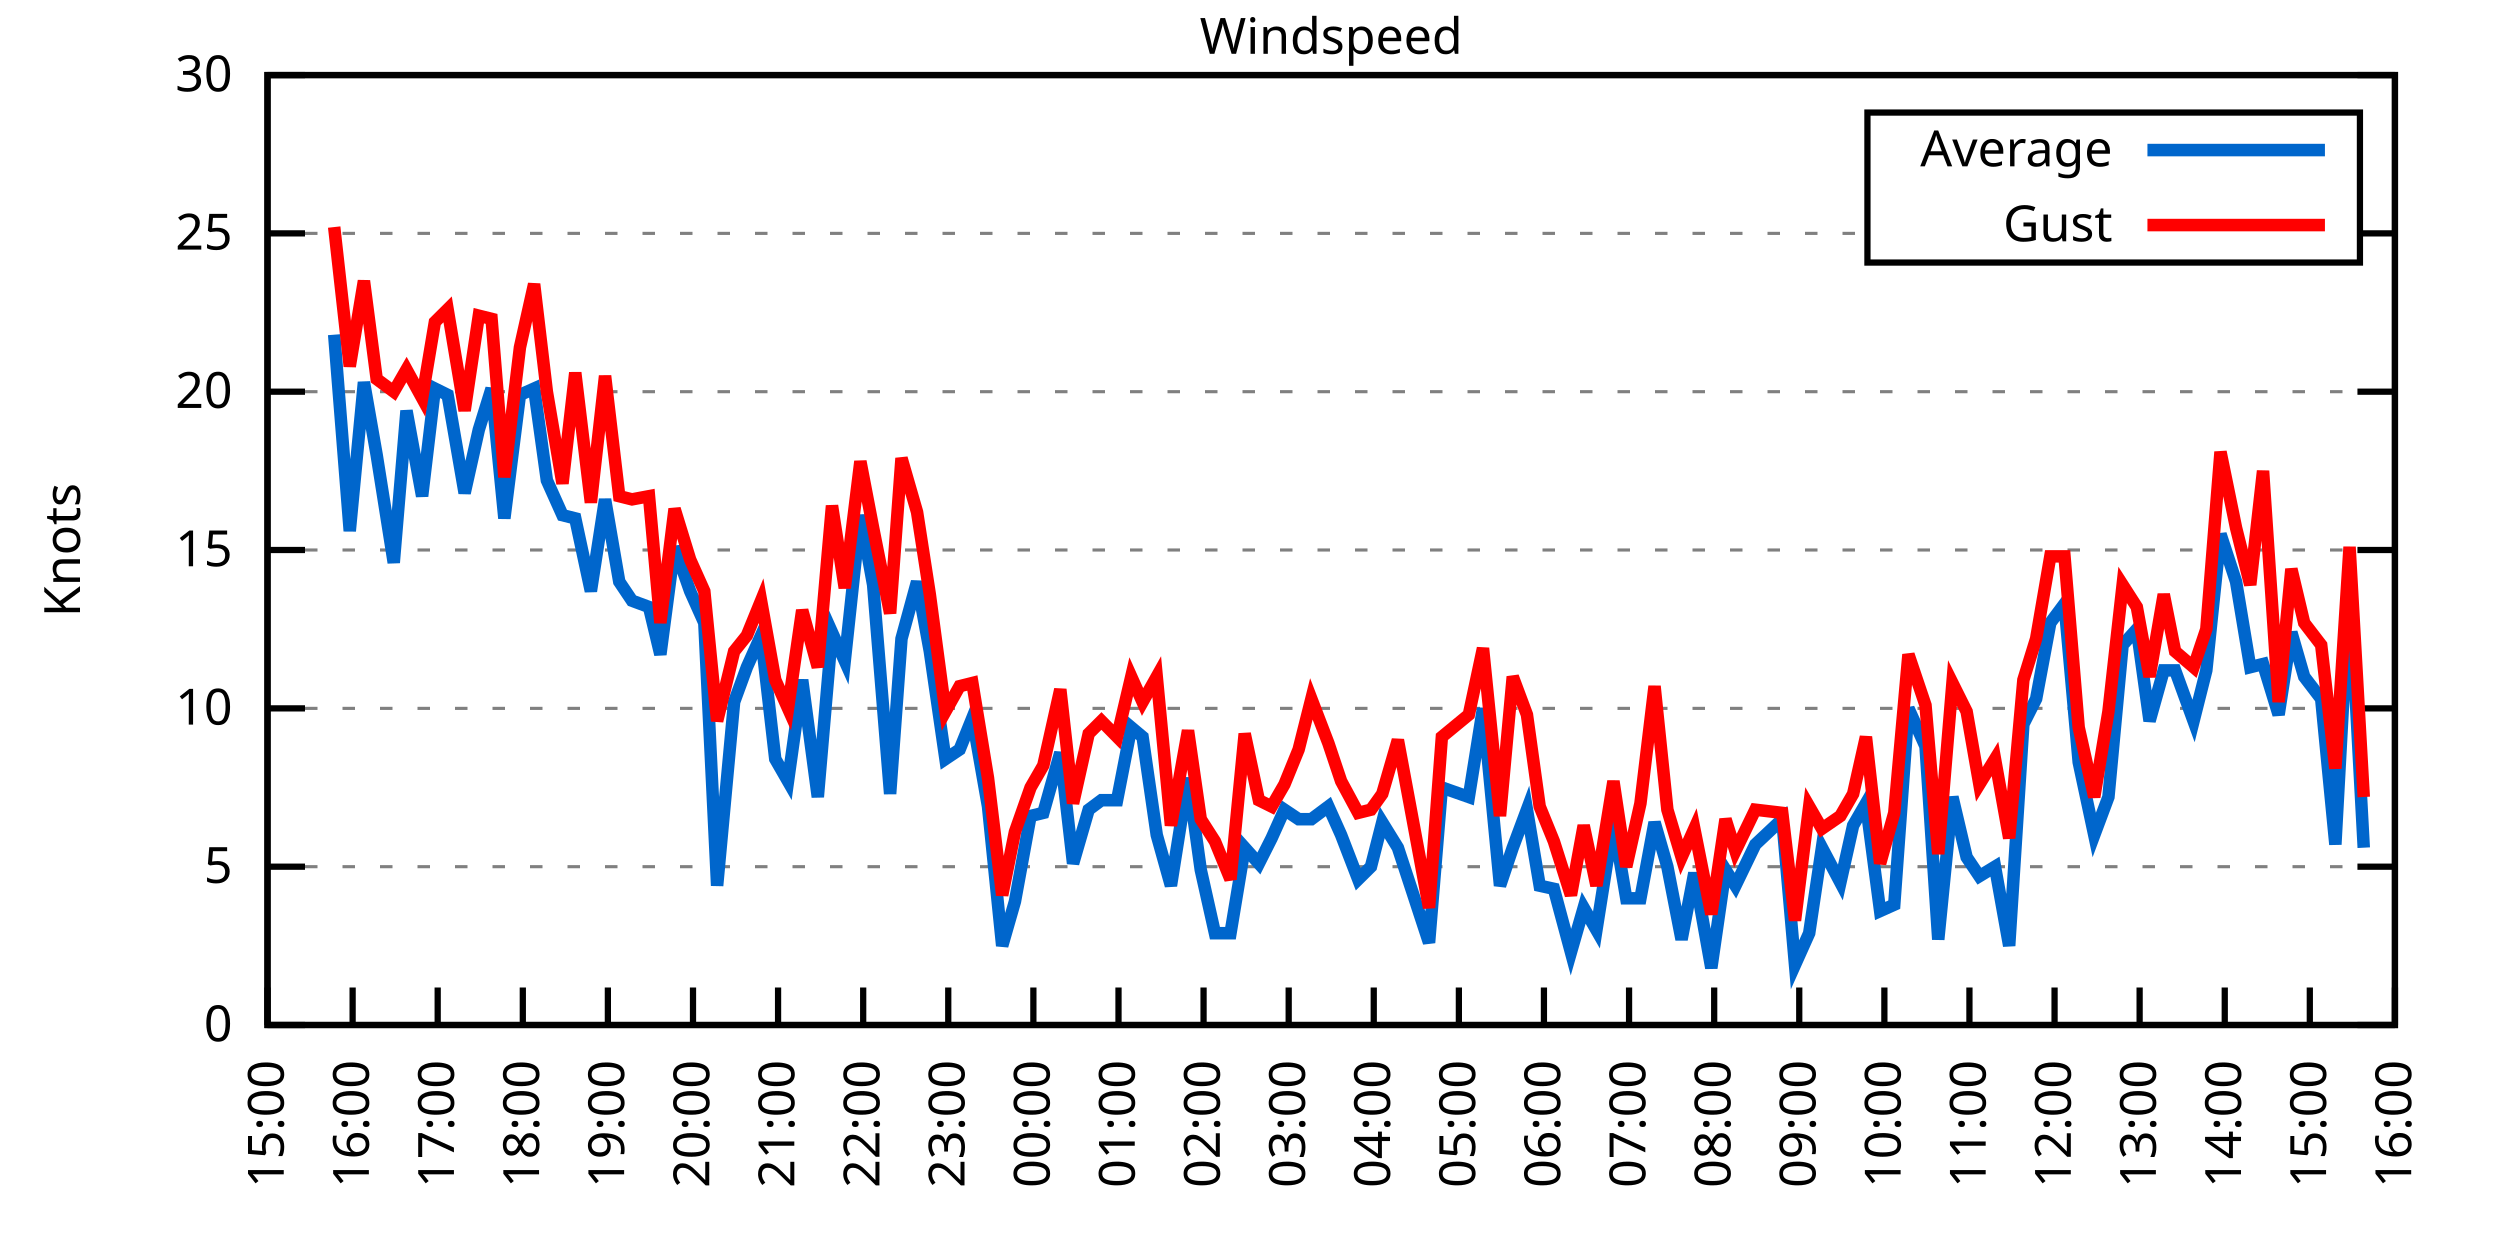
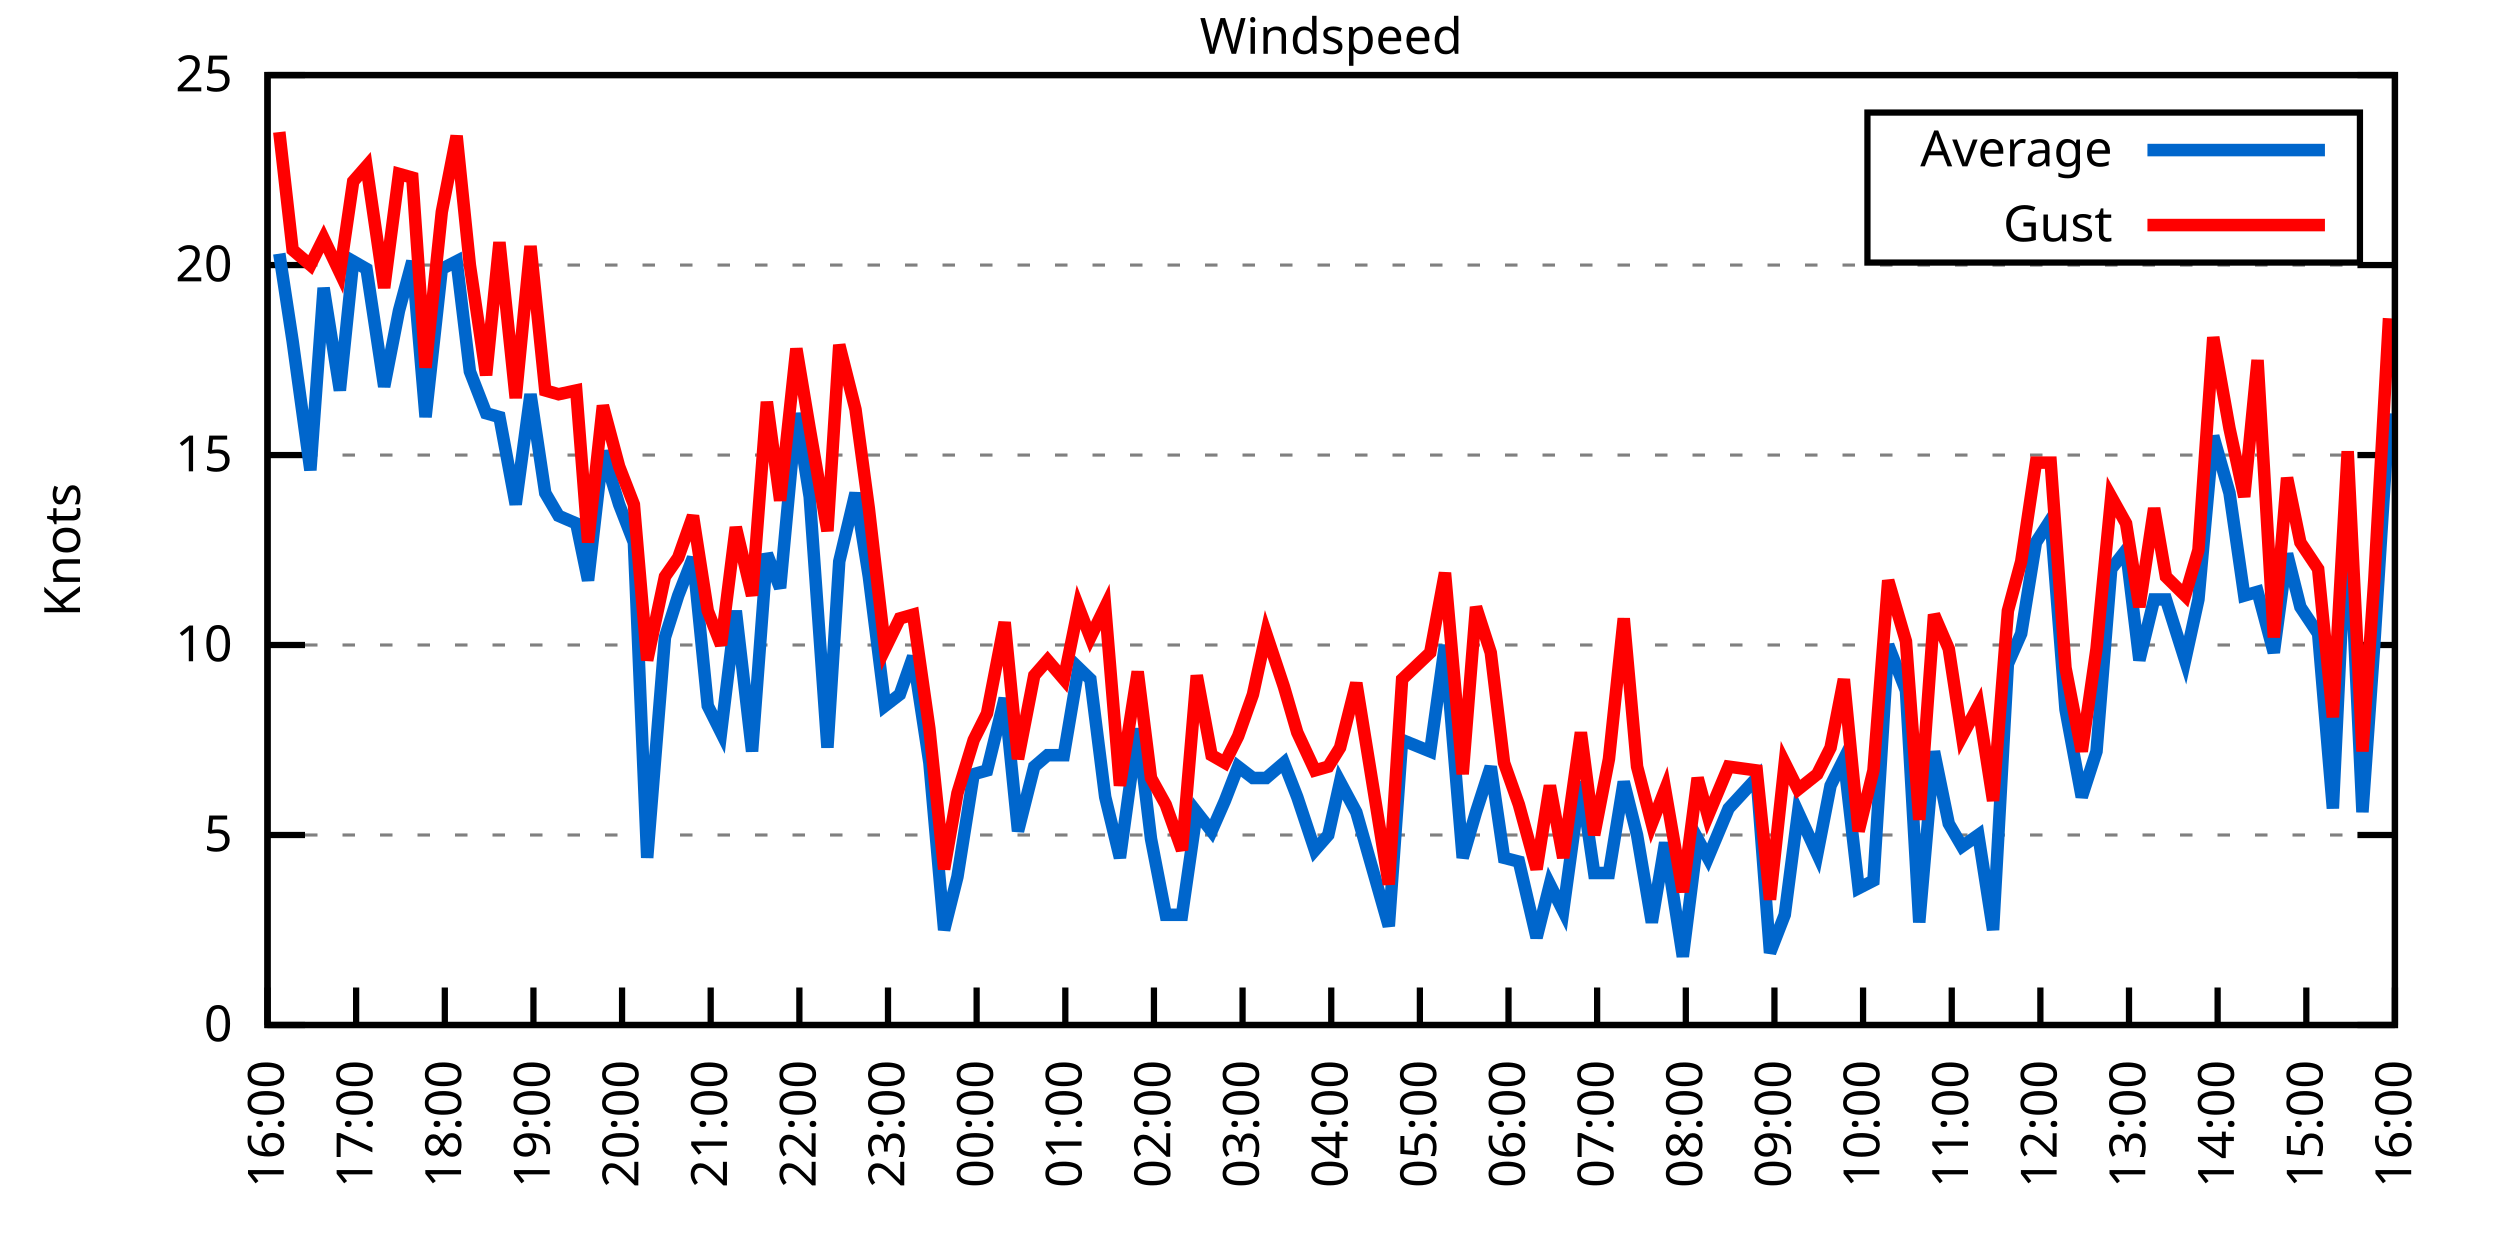
<svg xmlns="http://www.w3.org/2000/svg" xmlns:xlink="http://www.w3.org/1999/xlink" width="400" height="200" viewBox="0 0 400 200">
  <g id="gnuplot_canvas">
    <rect x="0" y="0" width="400" height="200" fill="none" />
    <defs>
      <circle id="gpDot" r="0.5" stroke-width="0.5" stroke="currentColor" />
      <path id="gpPt0" stroke-width="0.333" stroke="currentColor" d="M-1,0 h2 M0,-1 v2" />
      <path id="gpPt1" stroke-width="0.333" stroke="currentColor" d="M-1,-1 L1,1 M1,-1 L-1,1" />
      <path id="gpPt2" stroke-width="0.333" stroke="currentColor" d="M-1,0 L1,0 M0,-1 L0,1 M-1,-1 L1,1 M-1,1 L1,-1" />
      <rect id="gpPt3" stroke-width="0.333" stroke="currentColor" x="-1" y="-1" width="2" height="2" />
      <rect id="gpPt4" stroke-width="0.333" stroke="currentColor" fill="currentColor" x="-1" y="-1" width="2" height="2" />
      <circle id="gpPt5" stroke-width="0.333" stroke="currentColor" cx="0" cy="0" r="1" />
      <use xlink:href="#gpPt5" id="gpPt6" fill="currentColor" stroke="none" />
      <path id="gpPt7" stroke-width="0.333" stroke="currentColor" d="M0,-1.33 L-1.33,0.67 L1.33,0.67 z" />
      <use xlink:href="#gpPt7" id="gpPt8" fill="currentColor" stroke="none" />
      <use xlink:href="#gpPt7" id="gpPt9" stroke="currentColor" transform="rotate(180)" />
      <use xlink:href="#gpPt9" id="gpPt10" fill="currentColor" stroke="none" />
      <use xlink:href="#gpPt3" id="gpPt11" stroke="currentColor" transform="rotate(45)" />
      <use xlink:href="#gpPt11" id="gpPt12" fill="currentColor" stroke="none" />
      <path id="gpPt13" stroke-width="0.333" stroke="currentColor" d="M0,1.330 L1.265,0.411 L0.782,-1.067 L-0.782,-1.076 L-1.265,0.411 z" />
      <use xlink:href="#gpPt13" id="gpPt14" fill="currentColor" stroke="none" />
      <filter id="textbox" filterUnits="objectBoundingBox" x="0" y="0" height="1" width="1">
        <feFlood flood-color="white" flood-opacity="1" result="bgnd" />
        <feComposite in="SourceGraphic" in2="bgnd" operator="atop" />
      </filter>
      <filter id="greybox" filterUnits="objectBoundingBox" x="0" y="0" height="1" width="1">
        <feFlood flood-color="lightgrey" flood-opacity="1" result="grey" />
        <feComposite in="SourceGraphic" in2="grey" operator="atop" />
      </filter>
    </defs>
    <g fill="none" color="white" stroke="currentColor" stroke-width="1.00" stroke-linecap="butt" stroke-linejoin="miter">
</g>
    <g fill="none" color="black" stroke="currentColor" stroke-width="1.00" stroke-linecap="butt" stroke-linejoin="miter">
      <g stroke="none" shape-rendering="crispEdges">
        <polygon fill="rgb(255, 255, 255)" points="42.80,164.00 383.18,164.00 383.18,12.02 42.80,12.02 " />
      </g>
    </g>
    <g fill="none" color="black" stroke="currentColor" stroke-width="1.00" stroke-linecap="butt" stroke-linejoin="miter">
</g>
    <g fill="none" color="black" stroke="black" stroke-width="0.50" stroke-linecap="butt" stroke-linejoin="miter">
</g>
    <g fill="none" color="gray" stroke="currentColor" stroke-width="0.50" stroke-linecap="butt" stroke-linejoin="miter">
      <path stroke="gray" stroke-dasharray="2,4" class="gridline" d="M42.80,164.00 L383.19,164.00  " />
    </g>
    <g fill="none" color="gray" stroke="gray" stroke-width="1.00" stroke-linecap="butt" stroke-linejoin="miter">
</g>
    <g fill="none" color="black" stroke="currentColor" stroke-width="1.00" stroke-linecap="butt" stroke-linejoin="miter">
      <path stroke="black" d="M42.80,164.00 L48.80,164.00 M383.19,164.00 L377.19,164.00  " />
      <g transform="translate(37.20,166.60)" stroke="none" fill="black" font-family="Sans" font-size="8.00" text-anchor="end">
        <text>
          <tspan font-family="Sans"> 0</tspan>
        </text>
      </g>
    </g>
    <g fill="none" color="black" stroke="currentColor" stroke-width="1.00" stroke-linecap="butt" stroke-linejoin="miter">
</g>
    <g fill="none" color="black" stroke="black" stroke-width="0.50" stroke-linecap="butt" stroke-linejoin="miter">
</g>
    <g fill="none" color="gray" stroke="currentColor" stroke-width="0.50" stroke-linecap="butt" stroke-linejoin="miter">
-       <path stroke="gray" stroke-dasharray="2,4" class="gridline" d="M42.80,138.67 L383.19,138.67  " />
-     </g>
-     <g fill="none" color="gray" stroke="gray" stroke-width="1.00" stroke-linecap="butt" stroke-linejoin="miter">
- </g>
-     <g fill="none" color="black" stroke="currentColor" stroke-width="1.00" stroke-linecap="butt" stroke-linejoin="miter">
-       <path stroke="black" d="M42.80,138.67 L48.80,138.67 M383.19,138.67 L377.19,138.67  " />
-       <g transform="translate(37.20,141.27)" stroke="none" fill="black" font-family="Sans" font-size="8.00" text-anchor="end">
+       <path stroke="gray" stroke-dasharray="2,4" class="gridline" d="M42.80,133.60 L383.19,133.60  " />
+     </g>
+     <g fill="none" color="gray" stroke="gray" stroke-width="1.00" stroke-linecap="butt" stroke-linejoin="miter">
+ </g>
+     <g fill="none" color="black" stroke="currentColor" stroke-width="1.00" stroke-linecap="butt" stroke-linejoin="miter">
+       <path stroke="black" d="M42.80,133.60 L48.80,133.60 M383.19,133.60 L377.19,133.60  " />
+       <g transform="translate(37.20,136.20)" stroke="none" fill="black" font-family="Sans" font-size="8.00" text-anchor="end">
        <text>
          <tspan font-family="Sans"> 5</tspan>
        </text>
      </g>
    </g>
    <g fill="none" color="black" stroke="currentColor" stroke-width="1.00" stroke-linecap="butt" stroke-linejoin="miter">
</g>
    <g fill="none" color="black" stroke="black" stroke-width="0.50" stroke-linecap="butt" stroke-linejoin="miter">
</g>
    <g fill="none" color="gray" stroke="currentColor" stroke-width="0.50" stroke-linecap="butt" stroke-linejoin="miter">
-       <path stroke="gray" stroke-dasharray="2,4" class="gridline" d="M42.80,113.34 L383.19,113.34  " />
-     </g>
-     <g fill="none" color="gray" stroke="gray" stroke-width="1.00" stroke-linecap="butt" stroke-linejoin="miter">
- </g>
-     <g fill="none" color="black" stroke="currentColor" stroke-width="1.00" stroke-linecap="butt" stroke-linejoin="miter">
-       <path stroke="black" d="M42.80,113.34 L48.80,113.34 M383.19,113.34 L377.19,113.34  " />
-       <g transform="translate(37.20,115.94)" stroke="none" fill="black" font-family="Sans" font-size="8.00" text-anchor="end">
+       <path stroke="gray" stroke-dasharray="2,4" class="gridline" d="M42.80,103.20 L383.19,103.20  " />
+     </g>
+     <g fill="none" color="gray" stroke="gray" stroke-width="1.00" stroke-linecap="butt" stroke-linejoin="miter">
+ </g>
+     <g fill="none" color="black" stroke="currentColor" stroke-width="1.00" stroke-linecap="butt" stroke-linejoin="miter">
+       <path stroke="black" d="M42.80,103.20 L48.80,103.20 M383.19,103.20 L377.19,103.20  " />
+       <g transform="translate(37.20,105.80)" stroke="none" fill="black" font-family="Sans" font-size="8.00" text-anchor="end">
        <text>
          <tspan font-family="Sans"> 10</tspan>
        </text>
      </g>
    </g>
    <g fill="none" color="black" stroke="currentColor" stroke-width="1.00" stroke-linecap="butt" stroke-linejoin="miter">
</g>
    <g fill="none" color="black" stroke="black" stroke-width="0.50" stroke-linecap="butt" stroke-linejoin="miter">
</g>
    <g fill="none" color="gray" stroke="currentColor" stroke-width="0.50" stroke-linecap="butt" stroke-linejoin="miter">
-       <path stroke="gray" stroke-dasharray="2,4" class="gridline" d="M42.80,88.00 L383.19,88.00  " />
-     </g>
-     <g fill="none" color="gray" stroke="gray" stroke-width="1.00" stroke-linecap="butt" stroke-linejoin="miter">
- </g>
-     <g fill="none" color="black" stroke="currentColor" stroke-width="1.00" stroke-linecap="butt" stroke-linejoin="miter">
-       <path stroke="black" d="M42.80,88.00 L48.80,88.00 M383.19,88.00 L377.19,88.00  " />
-       <g transform="translate(37.20,90.60)" stroke="none" fill="black" font-family="Sans" font-size="8.00" text-anchor="end">
+       <path stroke="gray" stroke-dasharray="2,4" class="gridline" d="M42.80,72.81 L383.19,72.81  " />
+     </g>
+     <g fill="none" color="gray" stroke="gray" stroke-width="1.00" stroke-linecap="butt" stroke-linejoin="miter">
+ </g>
+     <g fill="none" color="black" stroke="currentColor" stroke-width="1.00" stroke-linecap="butt" stroke-linejoin="miter">
+       <path stroke="black" d="M42.80,72.81 L48.80,72.81 M383.19,72.81 L377.19,72.81  " />
+       <g transform="translate(37.20,75.41)" stroke="none" fill="black" font-family="Sans" font-size="8.00" text-anchor="end">
        <text>
          <tspan font-family="Sans"> 15</tspan>
        </text>
      </g>
    </g>
    <g fill="none" color="black" stroke="currentColor" stroke-width="1.00" stroke-linecap="butt" stroke-linejoin="miter">
</g>
    <g fill="none" color="black" stroke="black" stroke-width="0.50" stroke-linecap="butt" stroke-linejoin="miter">
</g>
    <g fill="none" color="gray" stroke="currentColor" stroke-width="0.50" stroke-linecap="butt" stroke-linejoin="miter">
-       <path stroke="gray" stroke-dasharray="2,4" class="gridline" d="M42.80,62.67 L383.19,62.67  " />
-     </g>
-     <g fill="none" color="gray" stroke="gray" stroke-width="1.00" stroke-linecap="butt" stroke-linejoin="miter">
- </g>
-     <g fill="none" color="black" stroke="currentColor" stroke-width="1.00" stroke-linecap="butt" stroke-linejoin="miter">
-       <path stroke="black" d="M42.80,62.67 L48.80,62.67 M383.19,62.67 L377.19,62.67  " />
-       <g transform="translate(37.20,65.27)" stroke="none" fill="black" font-family="Sans" font-size="8.00" text-anchor="end">
+       <path stroke="gray" stroke-dasharray="2,4" class="gridline" d="M42.80,42.41 L383.19,42.41  " />
+     </g>
+     <g fill="none" color="gray" stroke="gray" stroke-width="1.00" stroke-linecap="butt" stroke-linejoin="miter">
+ </g>
+     <g fill="none" color="black" stroke="currentColor" stroke-width="1.00" stroke-linecap="butt" stroke-linejoin="miter">
+       <path stroke="black" d="M42.80,42.41 L48.80,42.41 M383.19,42.41 L377.19,42.41  " />
+       <g transform="translate(37.20,45.01)" stroke="none" fill="black" font-family="Sans" font-size="8.00" text-anchor="end">
        <text>
          <tspan font-family="Sans"> 20</tspan>
-         </text>
-       </g>
-     </g>
-     <g fill="none" color="black" stroke="currentColor" stroke-width="1.00" stroke-linecap="butt" stroke-linejoin="miter">
- </g>
-     <g fill="none" color="black" stroke="black" stroke-width="0.50" stroke-linecap="butt" stroke-linejoin="miter">
- </g>
-     <g fill="none" color="gray" stroke="currentColor" stroke-width="0.50" stroke-linecap="butt" stroke-linejoin="miter">
-       <path stroke="gray" stroke-dasharray="2,4" class="gridline" d="M42.80,37.34 L298.79,37.34 M377.59,37.34 L383.19,37.34  " />
-     </g>
-     <g fill="none" color="gray" stroke="gray" stroke-width="1.00" stroke-linecap="butt" stroke-linejoin="miter">
- </g>
-     <g fill="none" color="black" stroke="currentColor" stroke-width="1.00" stroke-linecap="butt" stroke-linejoin="miter">
-       <path stroke="black" d="M42.80,37.34 L48.80,37.34 M383.19,37.34 L377.19,37.34  " />
-       <g transform="translate(37.20,39.94)" stroke="none" fill="black" font-family="Sans" font-size="8.00" text-anchor="end">
-         <text>
-           <tspan font-family="Sans"> 25</tspan>
        </text>
      </g>
    </g>
    <g fill="none" color="black" stroke="currentColor" stroke-width="1.00" stroke-linecap="butt" stroke-linejoin="miter">
</g>
    <g fill="none" color="black" stroke="black" stroke-width="0.50" stroke-linecap="butt" stroke-linejoin="miter">
</g>
    <g fill="none" color="gray" stroke="currentColor" stroke-width="0.50" stroke-linecap="butt" stroke-linejoin="miter">
      <path stroke="gray" stroke-dasharray="2,4" class="gridline" d="M42.80,12.01 L383.19,12.01  " />
    </g>
    <g fill="none" color="gray" stroke="gray" stroke-width="1.00" stroke-linecap="butt" stroke-linejoin="miter">
</g>
    <g fill="none" color="black" stroke="currentColor" stroke-width="1.00" stroke-linecap="butt" stroke-linejoin="miter">
      <path stroke="black" d="M42.80,12.01 L48.80,12.01 M383.19,12.01 L377.19,12.01  " />
      <g transform="translate(37.20,14.61)" stroke="none" fill="black" font-family="Sans" font-size="8.00" text-anchor="end">
        <text>
-           <tspan font-family="Sans"> 30</tspan>
+           <tspan font-family="Sans"> 25</tspan>
        </text>
      </g>
    </g>
    <g fill="none" color="black" stroke="currentColor" stroke-width="1.00" stroke-linecap="butt" stroke-linejoin="miter">
      <path stroke="black" d="M42.80,164.00 L42.80,158.00  " />
      <g transform="translate(45.40,169.60) rotate(270.00)" stroke="none" fill="black" font-family="Sans" font-size="8.00" text-anchor="end">
        <text>
-           <tspan font-family="Sans">15:00</tspan>
-         </text>
-       </g>
-     </g>
-     <g fill="none" color="black" stroke="currentColor" stroke-width="1.00" stroke-linecap="butt" stroke-linejoin="miter">
-       <path stroke="black" d="M56.42,164.00 L56.42,158.00  " />
-       <g transform="translate(59.02,169.60) rotate(270.00)" stroke="none" fill="black" font-family="Sans" font-size="8.00" text-anchor="end">
-         <text>
          <tspan font-family="Sans">16:00</tspan>
        </text>
      </g>
    </g>
    <g fill="none" color="black" stroke="currentColor" stroke-width="1.00" stroke-linecap="butt" stroke-linejoin="miter">
-       <path stroke="black" d="M70.03,164.00 L70.03,158.00  " />
-       <g transform="translate(72.63,169.60) rotate(270.00)" stroke="none" fill="black" font-family="Sans" font-size="8.00" text-anchor="end">
+       <path stroke="black" d="M56.98,164.00 L56.98,158.00  " />
+       <g transform="translate(59.58,169.60) rotate(270.00)" stroke="none" fill="black" font-family="Sans" font-size="8.00" text-anchor="end">
        <text>
          <tspan font-family="Sans">17:00</tspan>
        </text>
      </g>
    </g>
    <g fill="none" color="black" stroke="currentColor" stroke-width="1.00" stroke-linecap="butt" stroke-linejoin="miter">
-       <path stroke="black" d="M83.65,164.00 L83.65,158.00  " />
-       <g transform="translate(86.25,169.60) rotate(270.00)" stroke="none" fill="black" font-family="Sans" font-size="8.00" text-anchor="end">
+       <path stroke="black" d="M71.17,164.00 L71.17,158.00  " />
+       <g transform="translate(73.77,169.60) rotate(270.00)" stroke="none" fill="black" font-family="Sans" font-size="8.00" text-anchor="end">
        <text>
          <tspan font-family="Sans">18:00</tspan>
        </text>
      </g>
    </g>
    <g fill="none" color="black" stroke="currentColor" stroke-width="1.00" stroke-linecap="butt" stroke-linejoin="miter">
-       <path stroke="black" d="M97.26,164.00 L97.26,158.00  " />
-       <g transform="translate(99.86,169.60) rotate(270.00)" stroke="none" fill="black" font-family="Sans" font-size="8.00" text-anchor="end">
+       <path stroke="black" d="M85.35,164.00 L85.35,158.00  " />
+       <g transform="translate(87.95,169.60) rotate(270.00)" stroke="none" fill="black" font-family="Sans" font-size="8.00" text-anchor="end">
        <text>
          <tspan font-family="Sans">19:00</tspan>
        </text>
      </g>
    </g>
    <g fill="none" color="black" stroke="currentColor" stroke-width="1.00" stroke-linecap="butt" stroke-linejoin="miter">
-       <path stroke="black" d="M110.88,164.00 L110.88,158.00  " />
-       <g transform="translate(113.48,169.60) rotate(270.00)" stroke="none" fill="black" font-family="Sans" font-size="8.00" text-anchor="end">
+       <path stroke="black" d="M99.53,164.00 L99.53,158.00  " />
+       <g transform="translate(102.13,169.60) rotate(270.00)" stroke="none" fill="black" font-family="Sans" font-size="8.00" text-anchor="end">
        <text>
          <tspan font-family="Sans">20:00</tspan>
        </text>
      </g>
    </g>
    <g fill="none" color="black" stroke="currentColor" stroke-width="1.00" stroke-linecap="butt" stroke-linejoin="miter">
-       <path stroke="black" d="M124.49,164.00 L124.49,158.00  " />
-       <g transform="translate(127.09,169.60) rotate(270.00)" stroke="none" fill="black" font-family="Sans" font-size="8.00" text-anchor="end">
+       <path stroke="black" d="M113.71,164.00 L113.71,158.00  " />
+       <g transform="translate(116.31,169.60) rotate(270.00)" stroke="none" fill="black" font-family="Sans" font-size="8.00" text-anchor="end">
        <text>
          <tspan font-family="Sans">21:00</tspan>
        </text>
      </g>
    </g>
    <g fill="none" color="black" stroke="currentColor" stroke-width="1.00" stroke-linecap="butt" stroke-linejoin="miter">
-       <path stroke="black" d="M138.11,164.00 L138.11,158.00  " />
-       <g transform="translate(140.71,169.60) rotate(270.00)" stroke="none" fill="black" font-family="Sans" font-size="8.00" text-anchor="end">
+       <path stroke="black" d="M127.90,164.00 L127.90,158.00  " />
+       <g transform="translate(130.50,169.60) rotate(270.00)" stroke="none" fill="black" font-family="Sans" font-size="8.00" text-anchor="end">
        <text>
          <tspan font-family="Sans">22:00</tspan>
        </text>
      </g>
    </g>
    <g fill="none" color="black" stroke="currentColor" stroke-width="1.00" stroke-linecap="butt" stroke-linejoin="miter">
-       <path stroke="black" d="M151.72,164.00 L151.72,158.00  " />
-       <g transform="translate(154.32,169.60) rotate(270.00)" stroke="none" fill="black" font-family="Sans" font-size="8.00" text-anchor="end">
+       <path stroke="black" d="M142.08,164.00 L142.08,158.00  " />
+       <g transform="translate(144.68,169.60) rotate(270.00)" stroke="none" fill="black" font-family="Sans" font-size="8.00" text-anchor="end">
        <text>
          <tspan font-family="Sans">23:00</tspan>
        </text>
      </g>
    </g>
    <g fill="none" color="black" stroke="currentColor" stroke-width="1.00" stroke-linecap="butt" stroke-linejoin="miter">
-       <path stroke="black" d="M165.34,164.00 L165.34,158.00  " />
-       <g transform="translate(167.94,169.60) rotate(270.00)" stroke="none" fill="black" font-family="Sans" font-size="8.00" text-anchor="end">
+       <path stroke="black" d="M156.26,164.00 L156.26,158.00  " />
+       <g transform="translate(158.86,169.60) rotate(270.00)" stroke="none" fill="black" font-family="Sans" font-size="8.00" text-anchor="end">
        <text>
          <tspan font-family="Sans">00:00</tspan>
        </text>
      </g>
    </g>
    <g fill="none" color="black" stroke="currentColor" stroke-width="1.00" stroke-linecap="butt" stroke-linejoin="miter">
-       <path stroke="black" d="M178.96,164.00 L178.96,158.00  " />
-       <g transform="translate(181.56,169.60) rotate(270.00)" stroke="none" fill="black" font-family="Sans" font-size="8.00" text-anchor="end">
+       <path stroke="black" d="M170.45,164.00 L170.45,158.00  " />
+       <g transform="translate(173.05,169.60) rotate(270.00)" stroke="none" fill="black" font-family="Sans" font-size="8.00" text-anchor="end">
        <text>
          <tspan font-family="Sans">01:00</tspan>
        </text>
      </g>
    </g>
    <g fill="none" color="black" stroke="currentColor" stroke-width="1.00" stroke-linecap="butt" stroke-linejoin="miter">
-       <path stroke="black" d="M192.57,164.00 L192.57,158.00  " />
-       <g transform="translate(195.17,169.60) rotate(270.00)" stroke="none" fill="black" font-family="Sans" font-size="8.00" text-anchor="end">
+       <path stroke="black" d="M184.63,164.00 L184.63,158.00  " />
+       <g transform="translate(187.23,169.60) rotate(270.00)" stroke="none" fill="black" font-family="Sans" font-size="8.00" text-anchor="end">
        <text>
          <tspan font-family="Sans">02:00</tspan>
        </text>
      </g>
    </g>
    <g fill="none" color="black" stroke="currentColor" stroke-width="1.00" stroke-linecap="butt" stroke-linejoin="miter">
-       <path stroke="black" d="M206.19,164.00 L206.19,158.00  " />
-       <g transform="translate(208.79,169.60) rotate(270.00)" stroke="none" fill="black" font-family="Sans" font-size="8.00" text-anchor="end">
+       <path stroke="black" d="M198.81,164.00 L198.81,158.00  " />
+       <g transform="translate(201.41,169.60) rotate(270.00)" stroke="none" fill="black" font-family="Sans" font-size="8.00" text-anchor="end">
        <text>
          <tspan font-family="Sans">03:00</tspan>
        </text>
      </g>
    </g>
    <g fill="none" color="black" stroke="currentColor" stroke-width="1.00" stroke-linecap="butt" stroke-linejoin="miter">
-       <path stroke="black" d="M219.80,164.00 L219.80,158.00  " />
-       <g transform="translate(222.40,169.60) rotate(270.00)" stroke="none" fill="black" font-family="Sans" font-size="8.00" text-anchor="end">
+       <path stroke="black" d="M213.00,164.00 L213.00,158.00  " />
+       <g transform="translate(215.60,169.60) rotate(270.00)" stroke="none" fill="black" font-family="Sans" font-size="8.00" text-anchor="end">
        <text>
          <tspan font-family="Sans">04:00</tspan>
        </text>
      </g>
    </g>
    <g fill="none" color="black" stroke="currentColor" stroke-width="1.00" stroke-linecap="butt" stroke-linejoin="miter">
-       <path stroke="black" d="M233.42,164.00 L233.42,158.00  " />
-       <g transform="translate(236.02,169.60) rotate(270.00)" stroke="none" fill="black" font-family="Sans" font-size="8.00" text-anchor="end">
+       <path stroke="black" d="M227.18,164.00 L227.18,158.00  " />
+       <g transform="translate(229.78,169.60) rotate(270.00)" stroke="none" fill="black" font-family="Sans" font-size="8.00" text-anchor="end">
        <text>
          <tspan font-family="Sans">05:00</tspan>
        </text>
      </g>
    </g>
    <g fill="none" color="black" stroke="currentColor" stroke-width="1.00" stroke-linecap="butt" stroke-linejoin="miter">
-       <path stroke="black" d="M247.03,164.00 L247.03,158.00  " />
-       <g transform="translate(249.63,169.60) rotate(270.00)" stroke="none" fill="black" font-family="Sans" font-size="8.00" text-anchor="end">
+       <path stroke="black" d="M241.36,164.00 L241.36,158.00  " />
+       <g transform="translate(243.96,169.60) rotate(270.00)" stroke="none" fill="black" font-family="Sans" font-size="8.00" text-anchor="end">
        <text>
          <tspan font-family="Sans">06:00</tspan>
        </text>
      </g>
    </g>
    <g fill="none" color="black" stroke="currentColor" stroke-width="1.00" stroke-linecap="butt" stroke-linejoin="miter">
-       <path stroke="black" d="M260.65,164.00 L260.65,158.00  " />
-       <g transform="translate(263.25,169.60) rotate(270.00)" stroke="none" fill="black" font-family="Sans" font-size="8.00" text-anchor="end">
+       <path stroke="black" d="M255.54,164.00 L255.54,158.00  " />
+       <g transform="translate(258.14,169.60) rotate(270.00)" stroke="none" fill="black" font-family="Sans" font-size="8.00" text-anchor="end">
        <text>
          <tspan font-family="Sans">07:00</tspan>
        </text>
      </g>
    </g>
    <g fill="none" color="black" stroke="currentColor" stroke-width="1.00" stroke-linecap="butt" stroke-linejoin="miter">
-       <path stroke="black" d="M274.27,164.00 L274.27,158.00  " />
-       <g transform="translate(276.87,169.60) rotate(270.00)" stroke="none" fill="black" font-family="Sans" font-size="8.00" text-anchor="end">
+       <path stroke="black" d="M269.73,164.00 L269.73,158.00  " />
+       <g transform="translate(272.33,169.60) rotate(270.00)" stroke="none" fill="black" font-family="Sans" font-size="8.00" text-anchor="end">
        <text>
          <tspan font-family="Sans">08:00</tspan>
        </text>
      </g>
    </g>
    <g fill="none" color="black" stroke="currentColor" stroke-width="1.00" stroke-linecap="butt" stroke-linejoin="miter">
-       <path stroke="black" d="M287.88,164.00 L287.88,158.00  " />
-       <g transform="translate(290.48,169.60) rotate(270.00)" stroke="none" fill="black" font-family="Sans" font-size="8.00" text-anchor="end">
+       <path stroke="black" d="M283.91,164.00 L283.91,158.00  " />
+       <g transform="translate(286.51,169.60) rotate(270.00)" stroke="none" fill="black" font-family="Sans" font-size="8.00" text-anchor="end">
        <text>
          <tspan font-family="Sans">09:00</tspan>
        </text>
      </g>
    </g>
    <g fill="none" color="black" stroke="currentColor" stroke-width="1.00" stroke-linecap="butt" stroke-linejoin="miter">
-       <path stroke="black" d="M301.50,164.00 L301.50,158.00  " />
-       <g transform="translate(304.10,169.60) rotate(270.00)" stroke="none" fill="black" font-family="Sans" font-size="8.00" text-anchor="end">
+       <path stroke="black" d="M298.09,164.00 L298.09,158.00  " />
+       <g transform="translate(300.69,169.60) rotate(270.00)" stroke="none" fill="black" font-family="Sans" font-size="8.00" text-anchor="end">
        <text>
          <tspan font-family="Sans">10:00</tspan>
        </text>
      </g>
    </g>
    <g fill="none" color="black" stroke="currentColor" stroke-width="1.00" stroke-linecap="butt" stroke-linejoin="miter">
-       <path stroke="black" d="M315.11,164.00 L315.11,158.00  " />
-       <g transform="translate(317.71,169.60) rotate(270.00)" stroke="none" fill="black" font-family="Sans" font-size="8.00" text-anchor="end">
+       <path stroke="black" d="M312.28,164.00 L312.28,158.00  " />
+       <g transform="translate(314.88,169.60) rotate(270.00)" stroke="none" fill="black" font-family="Sans" font-size="8.00" text-anchor="end">
        <text>
          <tspan font-family="Sans">11:00</tspan>
        </text>
      </g>
    </g>
    <g fill="none" color="black" stroke="currentColor" stroke-width="1.00" stroke-linecap="butt" stroke-linejoin="miter">
-       <path stroke="black" d="M328.73,164.00 L328.73,158.00  " />
-       <g transform="translate(331.33,169.60) rotate(270.00)" stroke="none" fill="black" font-family="Sans" font-size="8.00" text-anchor="end">
+       <path stroke="black" d="M326.46,164.00 L326.46,158.00  " />
+       <g transform="translate(329.06,169.60) rotate(270.00)" stroke="none" fill="black" font-family="Sans" font-size="8.00" text-anchor="end">
        <text>
          <tspan font-family="Sans">12:00</tspan>
        </text>
      </g>
    </g>
    <g fill="none" color="black" stroke="currentColor" stroke-width="1.00" stroke-linecap="butt" stroke-linejoin="miter">
-       <path stroke="black" d="M342.34,164.00 L342.34,158.00  " />
-       <g transform="translate(344.94,169.60) rotate(270.00)" stroke="none" fill="black" font-family="Sans" font-size="8.00" text-anchor="end">
+       <path stroke="black" d="M340.64,164.00 L340.64,158.00  " />
+       <g transform="translate(343.24,169.60) rotate(270.00)" stroke="none" fill="black" font-family="Sans" font-size="8.00" text-anchor="end">
        <text>
          <tspan font-family="Sans">13:00</tspan>
        </text>
      </g>
    </g>
    <g fill="none" color="black" stroke="currentColor" stroke-width="1.00" stroke-linecap="butt" stroke-linejoin="miter">
-       <path stroke="black" d="M355.96,164.00 L355.96,158.00  " />
-       <g transform="translate(358.56,169.60) rotate(270.00)" stroke="none" fill="black" font-family="Sans" font-size="8.00" text-anchor="end">
+       <path stroke="black" d="M354.82,164.00 L354.82,158.00  " />
+       <g transform="translate(357.42,169.60) rotate(270.00)" stroke="none" fill="black" font-family="Sans" font-size="8.00" text-anchor="end">
        <text>
          <tspan font-family="Sans">14:00</tspan>
        </text>
      </g>
    </g>
    <g fill="none" color="black" stroke="currentColor" stroke-width="1.00" stroke-linecap="butt" stroke-linejoin="miter">
-       <path stroke="black" d="M369.57,164.00 L369.57,158.00  " />
-       <g transform="translate(372.17,169.60) rotate(270.00)" stroke="none" fill="black" font-family="Sans" font-size="8.00" text-anchor="end">
+       <path stroke="black" d="M369.01,164.00 L369.01,158.00  " />
+       <g transform="translate(371.61,169.60) rotate(270.00)" stroke="none" fill="black" font-family="Sans" font-size="8.00" text-anchor="end">
        <text>
          <tspan font-family="Sans">15:00</tspan>
        </text>
      </g>
    </g>
    <g fill="none" color="black" stroke="currentColor" stroke-width="1.00" stroke-linecap="butt" stroke-linejoin="miter">
      <path stroke="black" d="M383.19,164.00 L383.19,158.00  " />
      <g transform="translate(385.79,169.60) rotate(270.00)" stroke="none" fill="black" font-family="Sans" font-size="8.00" text-anchor="end">
        <text>
          <tspan font-family="Sans">16:00</tspan>
        </text>
      </g>
    </g>
    <g fill="none" color="black" stroke="currentColor" stroke-width="1.00" stroke-linecap="butt" stroke-linejoin="miter">
</g>
    <g fill="none" color="black" stroke="currentColor" stroke-width="1.00" stroke-linecap="butt" stroke-linejoin="miter">
      <path stroke="black" d="M42.80,12.01 L42.80,164.00 L383.19,164.00 L383.19,12.01 L42.80,12.01 Z  " />
    </g>
    <g fill="none" color="black" stroke="currentColor" stroke-width="1.00" stroke-linecap="butt" stroke-linejoin="miter">
</g>
    <g fill="none" color="black" stroke="currentColor" stroke-width="1.00" stroke-linecap="butt" stroke-linejoin="miter">
      <path stroke="black" d="M298.79,42.01 L298.79,18.01 L377.59,18.01 L377.59,42.01 L298.79,42.01 Z  " />
    </g>
    <g id="Windspeed_plot_1">
      <g fill="none" color="white" stroke="black" stroke-width="2.00" stroke-linecap="butt" stroke-linejoin="miter">
</g>
      <g fill="none" color="black" stroke="currentColor" stroke-width="2.00" stroke-linecap="butt" stroke-linejoin="miter">
        <g transform="translate(337.99,26.61)" stroke="none" fill="black" font-family="Sans" font-size="8.00" text-anchor="end">
          <text>
            <tspan font-family="Sans">Average</tspan>
          </text>
        </g>
      </g>
      <g fill="none" color="black" stroke="currentColor" stroke-width="2.00" stroke-linecap="butt" stroke-linejoin="miter">
-         <path stroke="rgb(  0, 102, 204)" d="M343.59,24.01 L371.99,24.01 M53.47,53.55 L55.96,84.97 L58.23,61.15 L60.27,72.81 L63.00,90.03 L65.04,65.71   L67.54,79.39 L69.58,62.17 L71.62,63.18 L74.34,78.89 L76.61,68.75 L78.65,62.17 L80.70,82.94 L83.19,63.18   L85.46,62.17 L87.50,76.86 L90.00,82.43 L92.04,82.94 L94.54,94.59 L96.81,79.90 L99.08,93.07 L101.12,96.11   L103.84,97.12 L105.66,104.72 L107.93,87.50 L110.42,94.59 L112.69,99.66 L114.74,141.71 L117.46,112.32 L119.50,106.75   L121.77,101.68 L124.04,121.44 L126.08,124.99 L128.35,108.78 L130.85,127.52 L133.12,101.18 L135.16,105.74 L137.66,82.43   L139.70,93.58 L142.42,127.02 L144.24,102.19 L146.73,93.07 L148.77,104.22 L151.27,121.44 L153.54,119.92 L155.58,114.86   L158.08,129.04 L160.35,151.33 L162.39,144.24 L164.89,130.56 L166.93,130.06 L169.65,120.43 L171.69,138.16 L174.19,129.55   L176.23,128.03 L178.73,128.03 L181.00,116.38 L182.81,117.90 L185.08,133.60 L187.35,141.71 L190.08,124.48 L192.12,139.17   L194.39,149.31 L196.88,149.31 L199.15,135.63 L201.42,138.16 L203.46,134.11 L205.51,129.55 L207.78,131.07 L209.82,131.07   L212.54,129.04 L214.58,133.60 L217.31,140.69 L219.35,138.67 L221.16,131.58 L223.66,135.63 L228.65,150.83 L230.70,126.00   L235.01,127.52 L237.28,113.34 L240.00,141.71 L242.04,135.63 L244.31,129.55 L246.35,141.71 L248.62,142.21 L251.35,152.35   L253.39,145.25 L255.43,148.80 L258.15,131.58 L260.20,143.73 L262.47,143.73 L264.73,131.58 L266.78,138.67 L269.05,150.32   L271.09,139.68 L273.81,154.88 L276.08,139.17 L277.67,141.71 L280.85,135.12 L285.16,131.07 L287.20,154.37 L289.47,149.31   L291.51,135.63 L294.46,141.20 L296.50,132.08 L298.55,128.54 L300.82,145.76 L303.08,144.75 L305.35,113.34 L308.08,119.42   L310.12,150.32 L312.39,127.52 L314.66,137.15 L316.70,140.19 L319.20,138.67 L321.47,151.33 L323.74,115.87 L325.78,111.82   L328.05,99.66 L330.32,96.62 L332.59,121.95 L335.08,133.60 L337.35,127.52 L339.62,103.20 L341.89,100.67 L343.93,115.36   L346.20,107.26 L348.02,107.26 L350.97,115.36 L353.01,107.26 L355.28,85.47 L357.77,93.07 L360.04,106.75 L362.09,106.24   L364.58,114.35 L366.62,101.18 L368.67,108.27 L371.39,111.82 L373.66,135.12 L375.93,93.58 L378.20,135.63  " />
+         <path stroke="rgb(  0, 102, 204)" d="M343.59,24.01 L371.99,24.01 M44.69,40.58 L46.82,54.57 L49.66,75.24 L51.78,46.06 L54.38,62.47 L56.51,41.80   L58.64,43.02 L61.47,61.86 L63.84,49.70 L65.97,41.80 L68.09,66.73 L70.69,43.02 L73.06,41.80 L75.18,59.43   L77.78,66.12 L79.91,66.73 L82.51,80.71 L84.88,63.08 L87.24,78.89 L89.37,82.53 L92.20,83.75 L94.09,92.87   L96.46,72.20 L99.06,80.71 L101.42,86.79 L103.55,137.25 L106.39,101.99 L108.51,95.30 L110.88,89.22 L113.24,112.93   L115.37,117.19 L117.73,97.73 L120.33,120.23 L122.70,88.61 L124.82,94.08 L127.42,66.12 L129.55,79.49 L132.39,119.62   L134.28,89.83 L136.88,78.89 L139.01,92.26 L141.61,112.93 L143.97,111.11 L146.10,105.03 L148.70,122.05 L151.06,148.80   L153.19,140.29 L155.79,123.87 L157.92,123.27 L160.75,111.72 L162.88,132.99 L165.48,122.66 L167.61,120.83 L170.21,120.83   L172.57,106.85 L174.46,108.68 L176.83,127.52 L179.19,137.25 L182.03,116.58 L184.16,134.21 L186.52,146.37 L189.12,146.37   L191.48,129.95 L193.85,132.99 L195.98,128.13 L198.10,122.66 L200.47,124.48 L202.59,124.48 L205.43,122.05 L207.56,127.52   L210.39,136.03 L212.52,133.60 L214.41,125.09 L217.01,129.95 L222.21,148.19 L224.34,118.40 L228.83,120.23 L231.20,103.20   L234.03,137.25 L236.16,129.95 L238.52,122.66 L240.65,137.25 L243.02,137.86 L245.85,150.02 L247.98,141.51 L250.11,145.76   L252.94,125.09 L255.07,139.68 L257.43,139.68 L259.80,125.09 L261.93,133.60 L264.29,147.59 L266.42,134.82 L269.25,153.06   L271.62,134.21 L273.27,137.25 L276.58,129.35 L281.07,124.48 L283.20,152.45 L285.56,146.37 L287.69,129.95 L290.76,136.64   L292.89,125.70 L295.02,121.44 L297.38,142.11 L299.75,140.90 L302.11,103.20 L304.95,110.50 L307.08,147.59 L309.44,120.23   L311.80,131.78 L313.93,135.43 L316.53,133.60 L318.89,148.80 L321.26,106.24 L323.39,101.38 L325.75,86.79 L328.11,83.14   L330.48,113.54 L333.08,127.52 L335.44,120.23 L337.80,91.04 L340.17,88.00 L342.30,105.64 L344.66,95.91 L346.55,95.91   L349.62,105.64 L351.75,95.91 L354.12,69.77 L356.72,78.89 L359.08,95.30 L361.21,94.69 L363.81,104.42 L365.93,88.61   L368.06,97.12 L370.90,101.38 L373.26,129.35 L375.63,79.49 L377.99,129.95 L379.88,103.20 L382.24,66.12  " />
      </g>
    </g>
    <g id="Windspeed_plot_2">
      <g fill="none" color="black" stroke="currentColor" stroke-width="2.00" stroke-linecap="butt" stroke-linejoin="miter">
        <g transform="translate(337.99,38.61)" stroke="none" fill="black" font-family="Sans" font-size="8.00" text-anchor="end">
          <text>
            <tspan font-family="Sans">Gust</tspan>
          </text>
        </g>
      </g>
      <g fill="none" color="black" stroke="currentColor" stroke-width="2.00" stroke-linecap="butt" stroke-linejoin="miter">
-         <path stroke="rgb(255,   0,   0)" d="M343.59,36.01 L371.99,36.01 M53.47,36.33 L55.96,58.62 L58.23,44.94 L60.27,60.65 L63.00,62.67 L65.04,59.13   L67.54,63.69 L69.58,51.53 L71.62,49.50 L74.34,65.71 L76.61,50.51 L78.65,51.02 L80.70,76.35 L83.19,55.58   L85.46,45.45 L87.50,62.67 L90.00,77.37 L92.04,59.63 L94.54,80.41 L96.81,60.14 L99.08,79.39 L101.12,79.90   L103.84,79.39 L105.66,99.66 L107.93,81.42 L110.42,89.52 L112.69,94.59 L114.74,115.36 L117.46,104.22 L119.50,101.68   L121.77,96.11 L124.04,108.78 L126.08,113.34 L128.35,97.63 L130.85,106.75 L133.12,80.91 L135.16,94.08 L137.66,73.82   L139.70,84.46 L142.42,98.14 L144.24,73.31 L146.73,81.93 L148.77,95.10 L151.27,113.84 L153.54,109.79 L155.58,109.28   L158.08,124.48 L160.35,143.23 L162.39,133.10 L164.89,126.00 L166.93,122.46 L169.65,110.30 L171.69,128.54 L174.19,117.39   L176.23,115.36 L178.73,117.90 L181.00,108.27 L182.81,112.32 L185.08,108.27 L187.35,132.08 L190.08,116.88 L192.12,131.07   L194.39,134.62 L196.88,140.69 L199.15,117.39 L201.42,128.03 L203.46,129.04 L205.51,125.50 L207.78,119.92 L209.82,111.82   L212.54,118.91 L214.58,124.99 L217.31,130.06 L219.35,129.55 L221.16,127.02 L223.66,118.40 L228.65,145.25 L230.70,117.90   L235.01,114.35 L237.28,103.71 L240.00,130.56 L242.04,108.27 L244.31,114.35 L246.35,129.04 L248.62,134.62 L251.35,143.23   L253.39,132.08 L255.43,141.71 L258.15,124.99 L260.20,138.67 L262.47,128.54 L264.73,109.79 L266.78,129.55 L269.05,137.15   L271.09,132.59 L273.81,146.27 L276.08,131.07 L277.67,136.14 L280.85,129.55 L285.16,130.06 L287.20,147.28 L289.47,129.04   L291.51,132.59 L294.46,130.56 L296.50,127.02 L298.55,117.90 L300.82,138.16 L303.08,130.06 L305.35,104.72 L308.08,112.83   L310.12,136.64 L312.39,109.28 L314.66,113.84 L316.70,125.50 L319.20,121.44 L321.47,134.11 L323.74,108.78 L325.78,102.19   L328.05,89.02 L330.32,89.02 L332.59,116.38 L335.08,127.52 L337.35,113.84 L339.62,93.58 L341.89,97.12 L343.93,108.27   L346.20,95.10 L348.02,104.22 L350.97,106.75 L353.01,100.67 L355.28,72.30 L357.77,84.46 L360.04,93.58 L362.09,75.34   L364.58,112.32 L366.62,91.04 L368.67,99.66 L371.39,103.20 L373.66,122.96 L375.93,87.50 L378.20,127.52  " />
+         <path stroke="rgb(255,   0,   0)" d="M343.59,36.01 L371.99,36.01 M44.69,21.13 L46.82,39.98 L49.66,42.41 L51.78,38.15 L54.38,43.62 L56.51,29.03   L58.64,26.60 L61.47,46.06 L63.84,27.82 L65.97,28.42 L68.09,58.82 L70.69,33.90 L73.06,21.74 L75.18,42.41   L77.78,60.04 L79.91,38.76 L82.51,63.69 L84.88,39.37 L87.24,62.47 L89.37,63.08 L92.20,62.47 L94.09,86.79   L96.46,64.90 L99.06,74.63 L101.42,80.71 L103.55,105.64 L106.39,92.26 L108.51,89.22 L110.88,82.53 L113.24,97.73   L115.37,103.20 L117.73,84.36 L120.33,95.30 L122.70,64.29 L124.82,80.10 L127.42,55.78 L129.55,68.55 L132.39,84.97   L134.28,55.18 L136.88,65.51 L139.01,81.32 L141.61,103.81 L143.97,98.95 L146.10,98.34 L148.70,116.58 L151.06,139.07   L153.19,126.91 L155.79,118.40 L157.92,114.15 L160.75,99.56 L162.88,121.44 L165.48,108.07 L167.61,105.64 L170.21,108.68   L172.57,97.12 L174.46,101.99 L176.83,97.12 L179.19,125.70 L182.03,107.46 L184.16,124.48 L186.52,128.74 L189.12,136.03   L191.48,108.07 L193.85,120.83 L195.98,122.05 L198.10,117.80 L200.47,111.11 L202.59,101.38 L205.43,109.89 L207.56,117.19   L210.39,123.27 L212.52,122.66 L214.41,119.62 L217.01,109.28 L222.21,141.51 L224.34,108.68 L228.83,104.42 L231.20,91.65   L234.03,123.87 L236.16,97.12 L238.52,104.42 L240.65,122.05 L243.02,128.74 L245.85,139.07 L247.98,125.70 L250.11,137.25   L252.94,117.19 L255.07,133.60 L257.43,121.44 L259.80,98.95 L261.93,122.66 L264.29,131.78 L266.42,126.31 L269.25,142.72   L271.62,124.48 L273.27,130.56 L276.58,122.66 L281.07,123.27 L283.20,143.94 L285.56,122.05 L287.69,126.31 L290.76,123.87   L292.89,119.62 L295.02,108.68 L297.38,132.99 L299.75,123.27 L302.11,92.87 L304.95,102.60 L307.08,131.17 L309.44,98.34   L311.80,103.81 L313.93,117.80 L316.53,112.93 L318.89,128.13 L321.26,97.73 L323.39,89.83 L325.75,74.02 L328.11,74.02   L330.48,106.85 L333.08,120.23 L335.44,103.81 L337.80,79.49 L340.17,83.75 L342.30,97.12 L344.66,81.32 L346.55,92.26   L349.62,95.30 L351.75,88.00 L354.12,53.96 L356.72,68.55 L359.08,79.49 L361.21,57.61 L363.81,101.99 L365.93,76.45   L368.06,86.79 L370.90,91.04 L373.26,114.76 L375.63,72.20 L377.99,120.23 L379.88,92.87 L382.24,50.92  " />
      </g>
    </g>
    <g fill="none" color="black" stroke="currentColor" stroke-width="2.00" stroke-linecap="butt" stroke-linejoin="miter">
</g>
    <g fill="none" color="black" stroke="black" stroke-width="1.00" stroke-linecap="butt" stroke-linejoin="miter">
</g>
    <g fill="none" color="black" stroke="currentColor" stroke-width="1.00" stroke-linecap="butt" stroke-linejoin="miter">
      <path stroke="black" d="M42.80,12.01 L42.80,164.00 L383.19,164.00 L383.19,12.01 L42.80,12.01 Z  " />
      <g transform="translate(12.80,88.01) rotate(270.00)" stroke="none" fill="black" font-family="Sans" font-size="8.00" text-anchor="middle">
        <text>
          <tspan font-family="Sans">Knots</tspan>
        </text>
      </g>
    </g>
    <g fill="none" color="black" stroke="currentColor" stroke-width="1.00" stroke-linecap="butt" stroke-linejoin="miter">
</g>
    <g fill="none" color="black" stroke="currentColor" stroke-width="1.00" stroke-linecap="butt" stroke-linejoin="miter">
      <g transform="translate(212.99,8.61)" stroke="none" fill="black" font-family="Sans" font-size="8.00" text-anchor="middle">
        <text>
          <tspan font-family="Sans">Windspeed</tspan>
        </text>
      </g>
    </g>
    <g fill="none" color="black" stroke="currentColor" stroke-width="1.00" stroke-linecap="butt" stroke-linejoin="miter">
</g>
  </g>
</svg>
